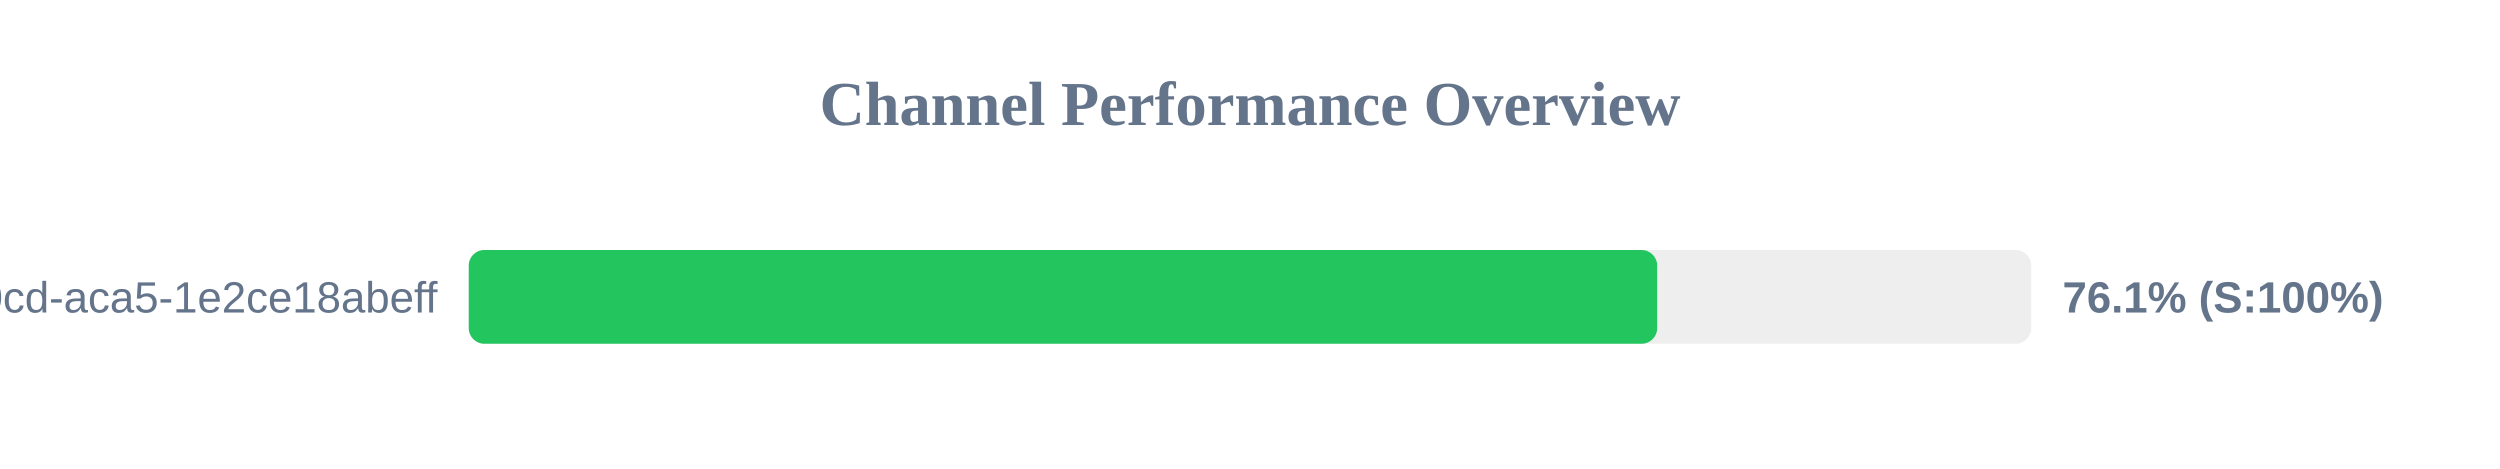
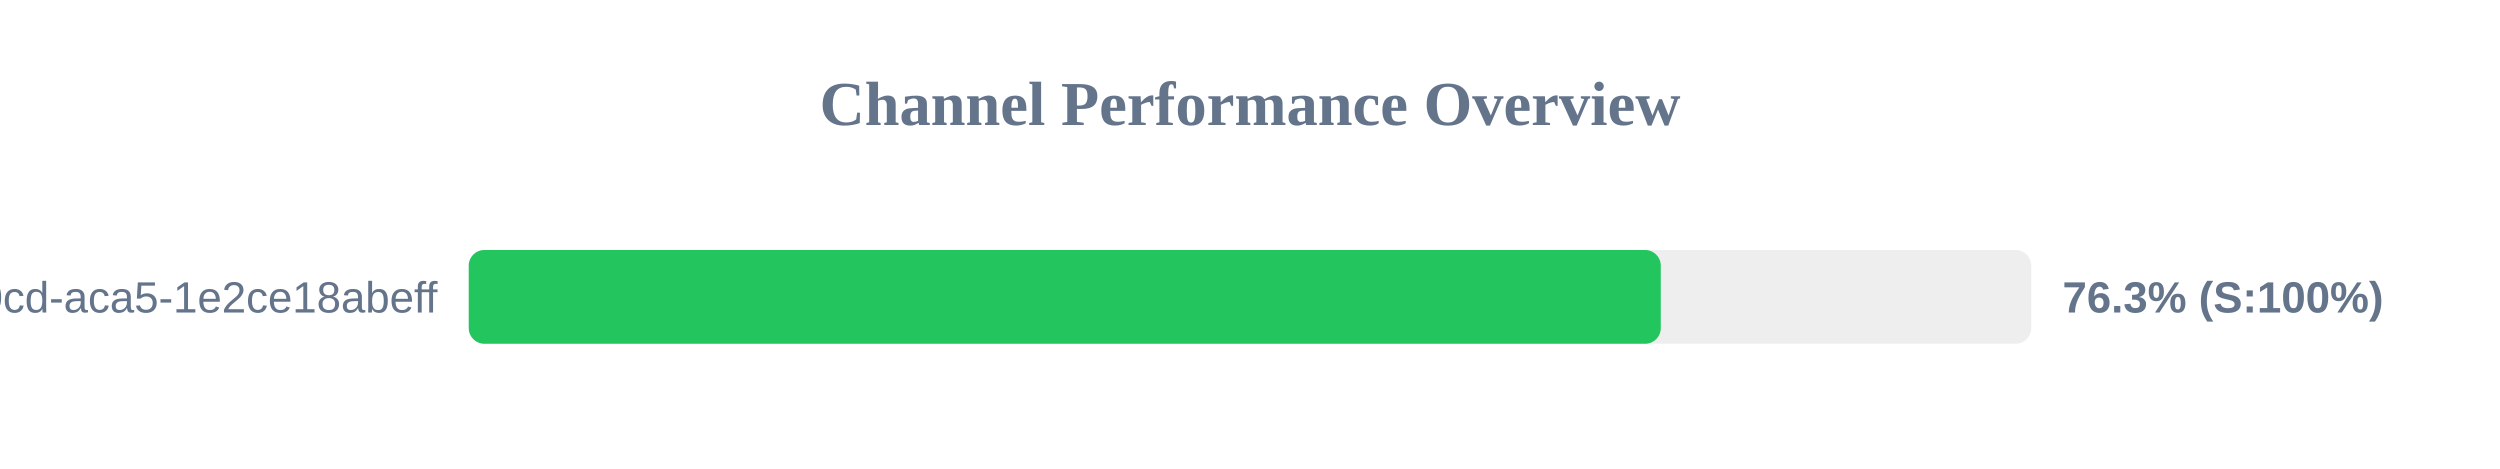
<svg xmlns="http://www.w3.org/2000/svg" width="800" height="150" version="1.1">
  <style>
        .row { font: 14px Arial; fill: #64748b; }
        .score { font: bold 14px Arial; fill: #64748b; }
    </style>
  <text x="400" y="40" text-anchor="middle" font-size="20px" font-weight="bold" fill="#64748b">Channel Performance Overview</text>
  <rect x="150" y="80" width="500" height="30" fill="#eee" rx="5" />
-   <rect x="150" y="80" width="380.3" height="30" fill="#22c55e" rx="5" />
+   <rect x="150" y="80" width="381.45" height="30" fill="#22c55e" rx="5" />
  <text x="140" y="100" text-anchor="end" class="row">?uuid=ebbeef45-0fd8-40cd-aca5-1e2ce18abeff</text>
-   <text x="660" y="100" text-anchor="start" class="score">76.1% (S:100%)</text>
+   <text x="660" y="100" text-anchor="start" class="score">76.3% (S:100%)</text>
</svg>
